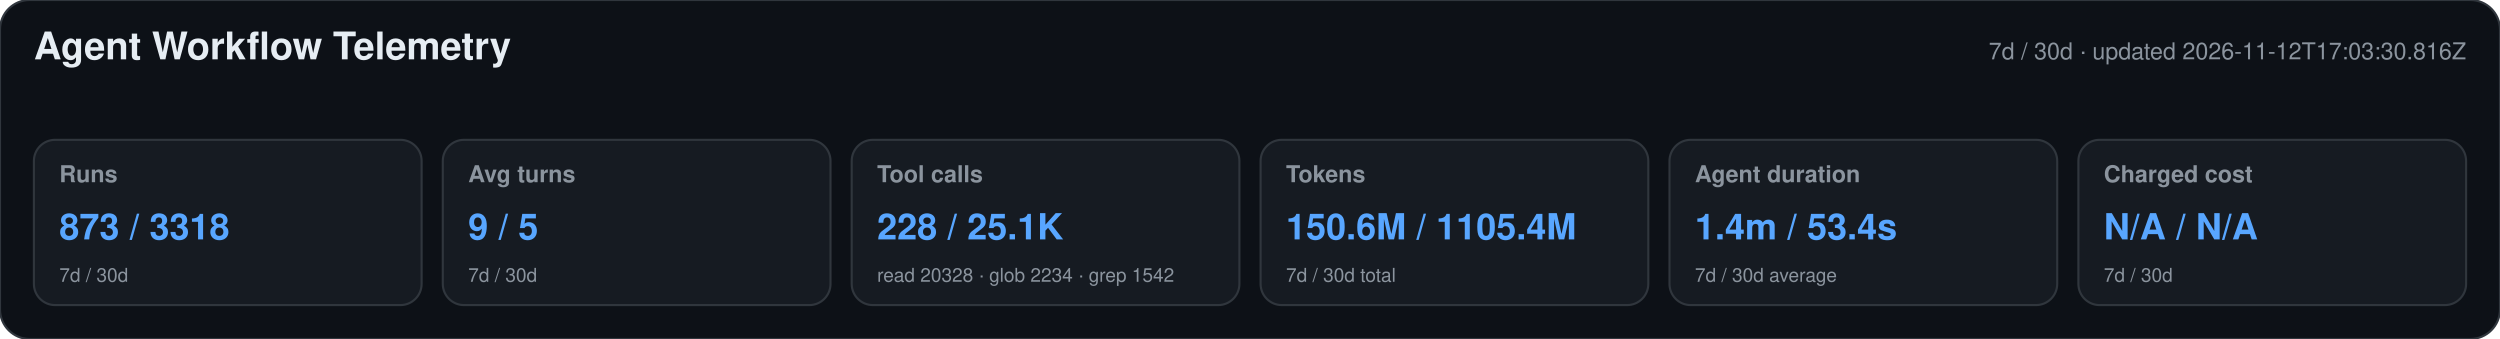
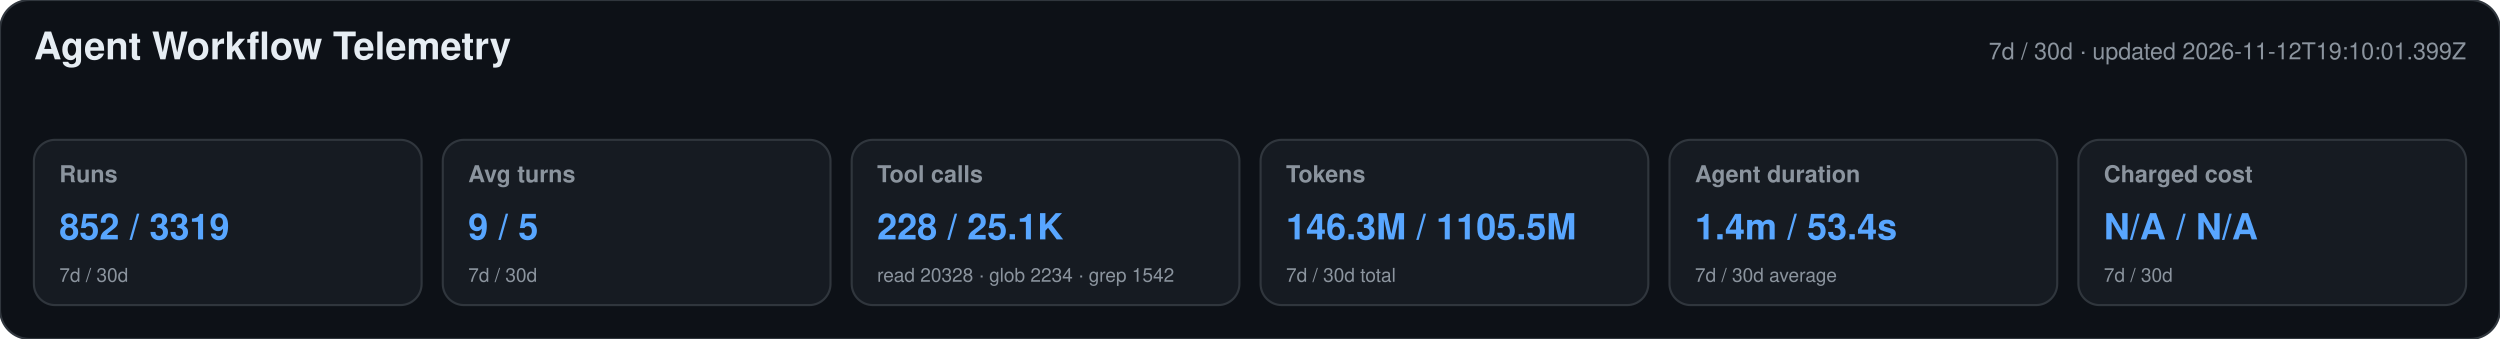
<svg xmlns="http://www.w3.org/2000/svg" width="1180" height="160" viewBox="0 0 1180 160" role="img" aria-labelledby="title desc">
  <style>text{font-family:-apple-system,BlinkMacSystemFont,"Segoe UI",Helvetica,Arial,sans-serif}.heading{font-size:18px;font-weight:650;fill:#e6edf3}.meta,.label,.secondary{fill:#8b949e}.meta,.label{font-size:11px}.label{font-weight:600}.primary{font-size:17px;font-weight:700;fill:#58a6ff}.secondary{font-size:9px}</style>
  <rect width="1180" height="160" rx="14" fill="#0d1117" stroke="#30363d" />
  <text x="16" y="28" class="heading">Agent Workflow Telemetry</text>
-   <text x="1164" y="28" text-anchor="end" class="meta">7d / 30d · updated 2026-11-12T17:03:30.816Z</text>
+   <text x="1164" y="28" text-anchor="end" class="meta">7d / 30d · updated 2026-11-12T19:10:01.399Z</text>
  <g>
    <rect x="16" y="66" width="183" height="78" rx="10" fill="#161b22" stroke="#30363d" />
    <text x="28" y="86" class="label">Runs</text>
-     <text x="28" y="113" class="primary">873 / 3318</text>
+     <text x="28" y="113" class="primary">852 / 3319</text>
    <text x="28" y="133" class="secondary">7d / 30d</text>
  </g>
  <g>
    <rect x="209" y="66" width="183" height="78" rx="10" fill="#161b22" stroke="#30363d" />
    <text x="221" y="86" class="label">Avg turns</text>
    <text x="221" y="113" class="primary">9 / 5</text>
    <text x="221" y="133" class="secondary">7d / 30d</text>
  </g>
  <g>
    <rect x="402" y="66" width="183" height="78" rx="10" fill="#161b22" stroke="#30363d" />
    <text x="414" y="86" class="label">Tool calls</text>
    <text x="414" y="113" class="primary">228 / 25.1K</text>
    <text x="414" y="133" class="secondary">read 20328 · glob 2234 · grep 1542</text>
  </g>
  <g>
    <rect x="595" y="66" width="183" height="78" rx="10" fill="#161b22" stroke="#30363d" />
    <text x="607" y="86" class="label">Tokens</text>
-     <text x="607" y="113" class="primary">150.6M / 1105.4M</text>
+     <text x="607" y="113" class="primary">146.3M / 1105.5M</text>
    <text x="607" y="133" class="secondary">7d / 30d total</text>
  </g>
  <g>
    <rect x="788" y="66" width="183" height="78" rx="10" fill="#161b22" stroke="#30363d" />
    <text x="800" y="86" class="label">Agent duration</text>
    <text x="800" y="113" class="primary">1.4m / 53.4s</text>
    <text x="800" y="133" class="secondary">7d / 30d average</text>
  </g>
  <g>
    <rect x="981" y="66" width="183" height="78" rx="10" fill="#161b22" stroke="#30363d" />
    <text x="993" y="86" class="label">Charged cost</text>
    <text x="993" y="113" class="primary">N/A / N/A</text>
    <text x="993" y="133" class="secondary">7d / 30d</text>
  </g>
</svg>
